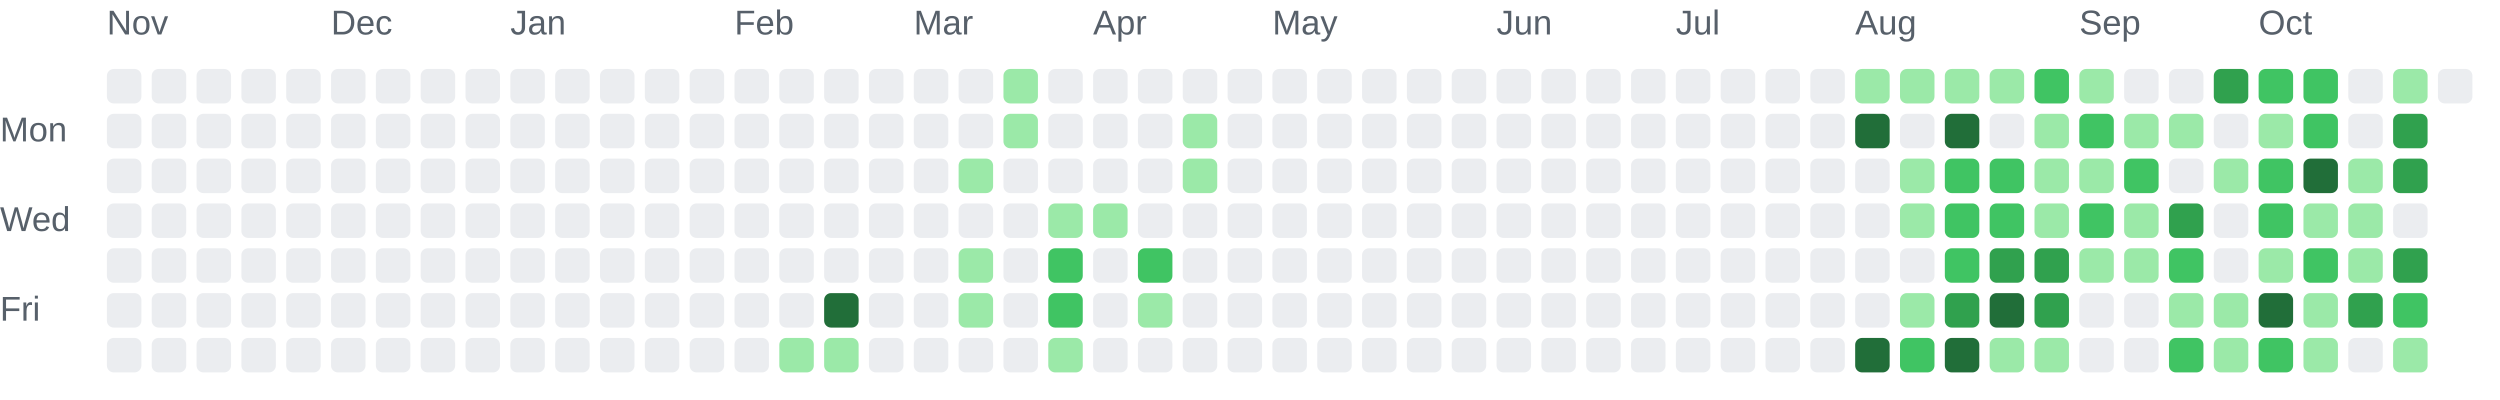
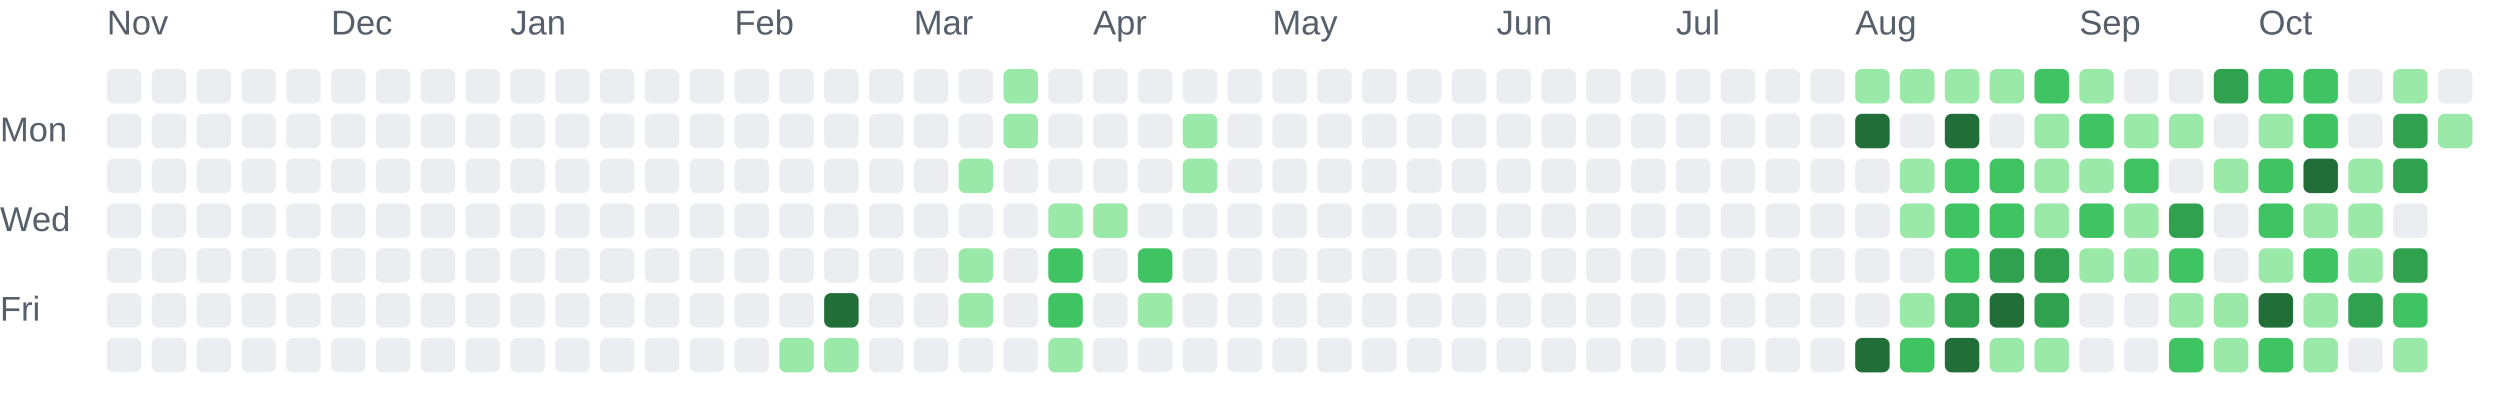
<svg xmlns="http://www.w3.org/2000/svg" role="img" aria-labelledby="chart-title chart-description" viewBox="0 0 725 116">
  <style>.chart-label { fill: #57606a; font: 10px Arial, sans-serif; }</style>
  <text class="chart-label" x="31" y="10">Nov</text>
  <text class="chart-label" x="96" y="10">Dec</text>
  <text class="chart-label" x="148" y="10">Jan</text>
  <text class="chart-label" x="213" y="10">Feb</text>
  <text class="chart-label" x="265" y="10">Mar</text>
  <text class="chart-label" x="317" y="10">Apr</text>
  <text class="chart-label" x="369" y="10">May</text>
  <text class="chart-label" x="434" y="10">Jun</text>
  <text class="chart-label" x="486" y="10">Jul</text>
  <text class="chart-label" x="538" y="10">Aug</text>
  <text class="chart-label" x="603" y="10">Sep</text>
  <text class="chart-label" x="655" y="10">Oct</text>
  <text class="chart-label" x="0" y="41">Mon</text>
  <text class="chart-label" x="0" y="67">Wed</text>
  <text class="chart-label" x="0" y="93">Fri</text>
  <rect x="31" y="20" width="10" height="10" rx="2" fill="#ebedf0">
    </rect>
  <rect x="31" y="33" width="10" height="10" rx="2" fill="#ebedf0">
    </rect>
  <rect x="31" y="46" width="10" height="10" rx="2" fill="#ebedf0">
    </rect>
  <rect x="31" y="59" width="10" height="10" rx="2" fill="#ebedf0">
    </rect>
  <rect x="31" y="72" width="10" height="10" rx="2" fill="#ebedf0">
    </rect>
  <rect x="31" y="85" width="10" height="10" rx="2" fill="#ebedf0">
    </rect>
  <rect x="31" y="98" width="10" height="10" rx="2" fill="#ebedf0">
    </rect>
  <rect x="44" y="20" width="10" height="10" rx="2" fill="#ebedf0">
    </rect>
  <rect x="44" y="33" width="10" height="10" rx="2" fill="#ebedf0">
    </rect>
  <rect x="44" y="46" width="10" height="10" rx="2" fill="#ebedf0">
    </rect>
  <rect x="44" y="59" width="10" height="10" rx="2" fill="#ebedf0">
    </rect>
  <rect x="44" y="72" width="10" height="10" rx="2" fill="#ebedf0">
    </rect>
  <rect x="44" y="85" width="10" height="10" rx="2" fill="#ebedf0">
    </rect>
  <rect x="44" y="98" width="10" height="10" rx="2" fill="#ebedf0">
    </rect>
  <rect x="57" y="20" width="10" height="10" rx="2" fill="#ebedf0">
    </rect>
  <rect x="57" y="33" width="10" height="10" rx="2" fill="#ebedf0">
    </rect>
  <rect x="57" y="46" width="10" height="10" rx="2" fill="#ebedf0">
    </rect>
  <rect x="57" y="59" width="10" height="10" rx="2" fill="#ebedf0">
    </rect>
  <rect x="57" y="72" width="10" height="10" rx="2" fill="#ebedf0">
    </rect>
  <rect x="57" y="85" width="10" height="10" rx="2" fill="#ebedf0">
    </rect>
  <rect x="57" y="98" width="10" height="10" rx="2" fill="#ebedf0">
    </rect>
  <rect x="70" y="20" width="10" height="10" rx="2" fill="#ebedf0">
    </rect>
  <rect x="70" y="33" width="10" height="10" rx="2" fill="#ebedf0">
    </rect>
  <rect x="70" y="46" width="10" height="10" rx="2" fill="#ebedf0">
    </rect>
  <rect x="70" y="59" width="10" height="10" rx="2" fill="#ebedf0">
    </rect>
  <rect x="70" y="72" width="10" height="10" rx="2" fill="#ebedf0">
    </rect>
  <rect x="70" y="85" width="10" height="10" rx="2" fill="#ebedf0">
    </rect>
  <rect x="70" y="98" width="10" height="10" rx="2" fill="#ebedf0">
    </rect>
  <rect x="83" y="20" width="10" height="10" rx="2" fill="#ebedf0">
    </rect>
  <rect x="83" y="33" width="10" height="10" rx="2" fill="#ebedf0">
    </rect>
  <rect x="83" y="46" width="10" height="10" rx="2" fill="#ebedf0">
    </rect>
  <rect x="83" y="59" width="10" height="10" rx="2" fill="#ebedf0">
    </rect>
  <rect x="83" y="72" width="10" height="10" rx="2" fill="#ebedf0">
    </rect>
  <rect x="83" y="85" width="10" height="10" rx="2" fill="#ebedf0">
    </rect>
  <rect x="83" y="98" width="10" height="10" rx="2" fill="#ebedf0">
    </rect>
  <rect x="96" y="20" width="10" height="10" rx="2" fill="#ebedf0">
    </rect>
  <rect x="96" y="33" width="10" height="10" rx="2" fill="#ebedf0">
    </rect>
  <rect x="96" y="46" width="10" height="10" rx="2" fill="#ebedf0">
    </rect>
  <rect x="96" y="59" width="10" height="10" rx="2" fill="#ebedf0">
    </rect>
  <rect x="96" y="72" width="10" height="10" rx="2" fill="#ebedf0">
    </rect>
  <rect x="96" y="85" width="10" height="10" rx="2" fill="#ebedf0">
    </rect>
  <rect x="96" y="98" width="10" height="10" rx="2" fill="#ebedf0">
    </rect>
  <rect x="109" y="20" width="10" height="10" rx="2" fill="#ebedf0">
    </rect>
  <rect x="109" y="33" width="10" height="10" rx="2" fill="#ebedf0">
    </rect>
  <rect x="109" y="46" width="10" height="10" rx="2" fill="#ebedf0">
    </rect>
  <rect x="109" y="59" width="10" height="10" rx="2" fill="#ebedf0">
    </rect>
  <rect x="109" y="72" width="10" height="10" rx="2" fill="#ebedf0">
    </rect>
  <rect x="109" y="85" width="10" height="10" rx="2" fill="#ebedf0">
    </rect>
  <rect x="109" y="98" width="10" height="10" rx="2" fill="#ebedf0">
    </rect>
  <rect x="122" y="20" width="10" height="10" rx="2" fill="#ebedf0">
    </rect>
  <rect x="122" y="33" width="10" height="10" rx="2" fill="#ebedf0">
    </rect>
  <rect x="122" y="46" width="10" height="10" rx="2" fill="#ebedf0">
    </rect>
  <rect x="122" y="59" width="10" height="10" rx="2" fill="#ebedf0">
    </rect>
  <rect x="122" y="72" width="10" height="10" rx="2" fill="#ebedf0">
    </rect>
  <rect x="122" y="85" width="10" height="10" rx="2" fill="#ebedf0">
    </rect>
  <rect x="122" y="98" width="10" height="10" rx="2" fill="#ebedf0">
    </rect>
  <rect x="135" y="20" width="10" height="10" rx="2" fill="#ebedf0">
    </rect>
  <rect x="135" y="33" width="10" height="10" rx="2" fill="#ebedf0">
    </rect>
  <rect x="135" y="46" width="10" height="10" rx="2" fill="#ebedf0">
    </rect>
  <rect x="135" y="59" width="10" height="10" rx="2" fill="#ebedf0">
    </rect>
  <rect x="135" y="72" width="10" height="10" rx="2" fill="#ebedf0">
    </rect>
  <rect x="135" y="85" width="10" height="10" rx="2" fill="#ebedf0">
    </rect>
  <rect x="135" y="98" width="10" height="10" rx="2" fill="#ebedf0">
    </rect>
  <rect x="148" y="20" width="10" height="10" rx="2" fill="#ebedf0">
    </rect>
  <rect x="148" y="33" width="10" height="10" rx="2" fill="#ebedf0">
    </rect>
  <rect x="148" y="46" width="10" height="10" rx="2" fill="#ebedf0">
    </rect>
  <rect x="148" y="59" width="10" height="10" rx="2" fill="#ebedf0">
    </rect>
  <rect x="148" y="72" width="10" height="10" rx="2" fill="#ebedf0">
    </rect>
  <rect x="148" y="85" width="10" height="10" rx="2" fill="#ebedf0">
    </rect>
  <rect x="148" y="98" width="10" height="10" rx="2" fill="#ebedf0">
    </rect>
  <rect x="161" y="20" width="10" height="10" rx="2" fill="#ebedf0">
    </rect>
  <rect x="161" y="33" width="10" height="10" rx="2" fill="#ebedf0">
    </rect>
  <rect x="161" y="46" width="10" height="10" rx="2" fill="#ebedf0">
    </rect>
  <rect x="161" y="59" width="10" height="10" rx="2" fill="#ebedf0">
    </rect>
  <rect x="161" y="72" width="10" height="10" rx="2" fill="#ebedf0">
    </rect>
  <rect x="161" y="85" width="10" height="10" rx="2" fill="#ebedf0">
    </rect>
  <rect x="161" y="98" width="10" height="10" rx="2" fill="#ebedf0">
    </rect>
  <rect x="174" y="20" width="10" height="10" rx="2" fill="#ebedf0">
    </rect>
  <rect x="174" y="33" width="10" height="10" rx="2" fill="#ebedf0">
    </rect>
  <rect x="174" y="46" width="10" height="10" rx="2" fill="#ebedf0">
    </rect>
  <rect x="174" y="59" width="10" height="10" rx="2" fill="#ebedf0">
    </rect>
  <rect x="174" y="72" width="10" height="10" rx="2" fill="#ebedf0">
    </rect>
  <rect x="174" y="85" width="10" height="10" rx="2" fill="#ebedf0">
    </rect>
  <rect x="174" y="98" width="10" height="10" rx="2" fill="#ebedf0">
    </rect>
  <rect x="187" y="20" width="10" height="10" rx="2" fill="#ebedf0">
    </rect>
  <rect x="187" y="33" width="10" height="10" rx="2" fill="#ebedf0">
    </rect>
  <rect x="187" y="46" width="10" height="10" rx="2" fill="#ebedf0">
    </rect>
  <rect x="187" y="59" width="10" height="10" rx="2" fill="#ebedf0">
    </rect>
  <rect x="187" y="72" width="10" height="10" rx="2" fill="#ebedf0">
    </rect>
  <rect x="187" y="85" width="10" height="10" rx="2" fill="#ebedf0">
    </rect>
  <rect x="187" y="98" width="10" height="10" rx="2" fill="#ebedf0">
    </rect>
  <rect x="200" y="20" width="10" height="10" rx="2" fill="#ebedf0">
    </rect>
  <rect x="200" y="33" width="10" height="10" rx="2" fill="#ebedf0">
    </rect>
  <rect x="200" y="46" width="10" height="10" rx="2" fill="#ebedf0">
    </rect>
  <rect x="200" y="59" width="10" height="10" rx="2" fill="#ebedf0">
    </rect>
  <rect x="200" y="72" width="10" height="10" rx="2" fill="#ebedf0">
    </rect>
  <rect x="200" y="85" width="10" height="10" rx="2" fill="#ebedf0">
    </rect>
  <rect x="200" y="98" width="10" height="10" rx="2" fill="#ebedf0">
    </rect>
  <rect x="213" y="20" width="10" height="10" rx="2" fill="#ebedf0">
    </rect>
  <rect x="213" y="33" width="10" height="10" rx="2" fill="#ebedf0">
    </rect>
  <rect x="213" y="46" width="10" height="10" rx="2" fill="#ebedf0">
    </rect>
  <rect x="213" y="59" width="10" height="10" rx="2" fill="#ebedf0">
    </rect>
  <rect x="213" y="72" width="10" height="10" rx="2" fill="#ebedf0">
    </rect>
  <rect x="213" y="85" width="10" height="10" rx="2" fill="#ebedf0">
    </rect>
  <rect x="213" y="98" width="10" height="10" rx="2" fill="#ebedf0">
    </rect>
  <rect x="226" y="20" width="10" height="10" rx="2" fill="#ebedf0">
    </rect>
  <rect x="226" y="33" width="10" height="10" rx="2" fill="#ebedf0">
    </rect>
  <rect x="226" y="46" width="10" height="10" rx="2" fill="#ebedf0">
    </rect>
  <rect x="226" y="59" width="10" height="10" rx="2" fill="#ebedf0">
    </rect>
  <rect x="226" y="72" width="10" height="10" rx="2" fill="#ebedf0">
    </rect>
  <rect x="226" y="85" width="10" height="10" rx="2" fill="#ebedf0">
    </rect>
  <rect x="226" y="98" width="10" height="10" rx="2" fill="#9be9a8">
    </rect>
  <rect x="239" y="20" width="10" height="10" rx="2" fill="#ebedf0">
    </rect>
  <rect x="239" y="33" width="10" height="10" rx="2" fill="#ebedf0">
    </rect>
  <rect x="239" y="46" width="10" height="10" rx="2" fill="#ebedf0">
    </rect>
  <rect x="239" y="59" width="10" height="10" rx="2" fill="#ebedf0">
    </rect>
  <rect x="239" y="72" width="10" height="10" rx="2" fill="#ebedf0">
    </rect>
  <rect x="239" y="85" width="10" height="10" rx="2" fill="#216e39">
    </rect>
  <rect x="239" y="98" width="10" height="10" rx="2" fill="#9be9a8">
    </rect>
  <rect x="252" y="20" width="10" height="10" rx="2" fill="#ebedf0">
    </rect>
  <rect x="252" y="33" width="10" height="10" rx="2" fill="#ebedf0">
    </rect>
  <rect x="252" y="46" width="10" height="10" rx="2" fill="#ebedf0">
    </rect>
  <rect x="252" y="59" width="10" height="10" rx="2" fill="#ebedf0">
    </rect>
  <rect x="252" y="72" width="10" height="10" rx="2" fill="#ebedf0">
    </rect>
  <rect x="252" y="85" width="10" height="10" rx="2" fill="#ebedf0">
    </rect>
  <rect x="252" y="98" width="10" height="10" rx="2" fill="#ebedf0">
    </rect>
  <rect x="265" y="20" width="10" height="10" rx="2" fill="#ebedf0">
    </rect>
  <rect x="265" y="33" width="10" height="10" rx="2" fill="#ebedf0">
    </rect>
  <rect x="265" y="46" width="10" height="10" rx="2" fill="#ebedf0">
    </rect>
  <rect x="265" y="59" width="10" height="10" rx="2" fill="#ebedf0">
    </rect>
  <rect x="265" y="72" width="10" height="10" rx="2" fill="#ebedf0">
    </rect>
  <rect x="265" y="85" width="10" height="10" rx="2" fill="#ebedf0">
    </rect>
  <rect x="265" y="98" width="10" height="10" rx="2" fill="#ebedf0">
    </rect>
  <rect x="278" y="20" width="10" height="10" rx="2" fill="#ebedf0">
    </rect>
  <rect x="278" y="33" width="10" height="10" rx="2" fill="#ebedf0">
    </rect>
  <rect x="278" y="46" width="10" height="10" rx="2" fill="#9be9a8">
    </rect>
  <rect x="278" y="59" width="10" height="10" rx="2" fill="#ebedf0">
    </rect>
  <rect x="278" y="72" width="10" height="10" rx="2" fill="#9be9a8">
    </rect>
  <rect x="278" y="85" width="10" height="10" rx="2" fill="#9be9a8">
    </rect>
  <rect x="278" y="98" width="10" height="10" rx="2" fill="#ebedf0">
    </rect>
  <rect x="291" y="20" width="10" height="10" rx="2" fill="#9be9a8">
    </rect>
  <rect x="291" y="33" width="10" height="10" rx="2" fill="#9be9a8">
    </rect>
  <rect x="291" y="46" width="10" height="10" rx="2" fill="#ebedf0">
    </rect>
  <rect x="291" y="59" width="10" height="10" rx="2" fill="#ebedf0">
    </rect>
  <rect x="291" y="72" width="10" height="10" rx="2" fill="#ebedf0">
    </rect>
  <rect x="291" y="85" width="10" height="10" rx="2" fill="#ebedf0">
    </rect>
  <rect x="291" y="98" width="10" height="10" rx="2" fill="#ebedf0">
    </rect>
  <rect x="304" y="20" width="10" height="10" rx="2" fill="#ebedf0">
    </rect>
  <rect x="304" y="33" width="10" height="10" rx="2" fill="#ebedf0">
    </rect>
  <rect x="304" y="46" width="10" height="10" rx="2" fill="#ebedf0">
    </rect>
  <rect x="304" y="59" width="10" height="10" rx="2" fill="#9be9a8">
    </rect>
  <rect x="304" y="72" width="10" height="10" rx="2" fill="#40c463">
    </rect>
  <rect x="304" y="85" width="10" height="10" rx="2" fill="#40c463">
    </rect>
  <rect x="304" y="98" width="10" height="10" rx="2" fill="#9be9a8">
    </rect>
  <rect x="317" y="20" width="10" height="10" rx="2" fill="#ebedf0">
    </rect>
  <rect x="317" y="33" width="10" height="10" rx="2" fill="#ebedf0">
    </rect>
  <rect x="317" y="46" width="10" height="10" rx="2" fill="#ebedf0">
    </rect>
  <rect x="317" y="59" width="10" height="10" rx="2" fill="#9be9a8">
    </rect>
  <rect x="317" y="72" width="10" height="10" rx="2" fill="#ebedf0">
    </rect>
  <rect x="317" y="85" width="10" height="10" rx="2" fill="#ebedf0">
    </rect>
  <rect x="317" y="98" width="10" height="10" rx="2" fill="#ebedf0">
    </rect>
  <rect x="330" y="20" width="10" height="10" rx="2" fill="#ebedf0">
    </rect>
  <rect x="330" y="33" width="10" height="10" rx="2" fill="#ebedf0">
    </rect>
  <rect x="330" y="46" width="10" height="10" rx="2" fill="#ebedf0">
    </rect>
  <rect x="330" y="59" width="10" height="10" rx="2" fill="#ebedf0">
    </rect>
  <rect x="330" y="72" width="10" height="10" rx="2" fill="#40c463">
    </rect>
  <rect x="330" y="85" width="10" height="10" rx="2" fill="#9be9a8">
    </rect>
  <rect x="330" y="98" width="10" height="10" rx="2" fill="#ebedf0">
    </rect>
  <rect x="343" y="20" width="10" height="10" rx="2" fill="#ebedf0">
    </rect>
  <rect x="343" y="33" width="10" height="10" rx="2" fill="#9be9a8">
    </rect>
  <rect x="343" y="46" width="10" height="10" rx="2" fill="#9be9a8">
    </rect>
  <rect x="343" y="59" width="10" height="10" rx="2" fill="#ebedf0">
    </rect>
  <rect x="343" y="72" width="10" height="10" rx="2" fill="#ebedf0">
    </rect>
  <rect x="343" y="85" width="10" height="10" rx="2" fill="#ebedf0">
    </rect>
  <rect x="343" y="98" width="10" height="10" rx="2" fill="#ebedf0">
    </rect>
  <rect x="356" y="20" width="10" height="10" rx="2" fill="#ebedf0">
    </rect>
  <rect x="356" y="33" width="10" height="10" rx="2" fill="#ebedf0">
    </rect>
  <rect x="356" y="46" width="10" height="10" rx="2" fill="#ebedf0">
    </rect>
  <rect x="356" y="59" width="10" height="10" rx="2" fill="#ebedf0">
    </rect>
  <rect x="356" y="72" width="10" height="10" rx="2" fill="#ebedf0">
    </rect>
  <rect x="356" y="85" width="10" height="10" rx="2" fill="#ebedf0">
    </rect>
  <rect x="356" y="98" width="10" height="10" rx="2" fill="#ebedf0">
    </rect>
  <rect x="369" y="20" width="10" height="10" rx="2" fill="#ebedf0">
    </rect>
  <rect x="369" y="33" width="10" height="10" rx="2" fill="#ebedf0">
    </rect>
  <rect x="369" y="46" width="10" height="10" rx="2" fill="#ebedf0">
    </rect>
  <rect x="369" y="59" width="10" height="10" rx="2" fill="#ebedf0">
    </rect>
  <rect x="369" y="72" width="10" height="10" rx="2" fill="#ebedf0">
    </rect>
  <rect x="369" y="85" width="10" height="10" rx="2" fill="#ebedf0">
    </rect>
  <rect x="369" y="98" width="10" height="10" rx="2" fill="#ebedf0">
    </rect>
  <rect x="382" y="20" width="10" height="10" rx="2" fill="#ebedf0">
    </rect>
  <rect x="382" y="33" width="10" height="10" rx="2" fill="#ebedf0">
    </rect>
  <rect x="382" y="46" width="10" height="10" rx="2" fill="#ebedf0">
    </rect>
  <rect x="382" y="59" width="10" height="10" rx="2" fill="#ebedf0">
    </rect>
  <rect x="382" y="72" width="10" height="10" rx="2" fill="#ebedf0">
    </rect>
  <rect x="382" y="85" width="10" height="10" rx="2" fill="#ebedf0">
    </rect>
  <rect x="382" y="98" width="10" height="10" rx="2" fill="#ebedf0">
    </rect>
  <rect x="395" y="20" width="10" height="10" rx="2" fill="#ebedf0">
    </rect>
  <rect x="395" y="33" width="10" height="10" rx="2" fill="#ebedf0">
    </rect>
  <rect x="395" y="46" width="10" height="10" rx="2" fill="#ebedf0">
    </rect>
  <rect x="395" y="59" width="10" height="10" rx="2" fill="#ebedf0">
    </rect>
  <rect x="395" y="72" width="10" height="10" rx="2" fill="#ebedf0">
    </rect>
  <rect x="395" y="85" width="10" height="10" rx="2" fill="#ebedf0">
    </rect>
  <rect x="395" y="98" width="10" height="10" rx="2" fill="#ebedf0">
    </rect>
  <rect x="408" y="20" width="10" height="10" rx="2" fill="#ebedf0">
    </rect>
  <rect x="408" y="33" width="10" height="10" rx="2" fill="#ebedf0">
    </rect>
  <rect x="408" y="46" width="10" height="10" rx="2" fill="#ebedf0">
    </rect>
  <rect x="408" y="59" width="10" height="10" rx="2" fill="#ebedf0">
    </rect>
  <rect x="408" y="72" width="10" height="10" rx="2" fill="#ebedf0">
    </rect>
  <rect x="408" y="85" width="10" height="10" rx="2" fill="#ebedf0">
    </rect>
  <rect x="408" y="98" width="10" height="10" rx="2" fill="#ebedf0">
    </rect>
  <rect x="421" y="20" width="10" height="10" rx="2" fill="#ebedf0">
    </rect>
  <rect x="421" y="33" width="10" height="10" rx="2" fill="#ebedf0">
    </rect>
  <rect x="421" y="46" width="10" height="10" rx="2" fill="#ebedf0">
    </rect>
  <rect x="421" y="59" width="10" height="10" rx="2" fill="#ebedf0">
    </rect>
  <rect x="421" y="72" width="10" height="10" rx="2" fill="#ebedf0">
    </rect>
  <rect x="421" y="85" width="10" height="10" rx="2" fill="#ebedf0">
    </rect>
  <rect x="421" y="98" width="10" height="10" rx="2" fill="#ebedf0">
    </rect>
  <rect x="434" y="20" width="10" height="10" rx="2" fill="#ebedf0">
    </rect>
  <rect x="434" y="33" width="10" height="10" rx="2" fill="#ebedf0">
    </rect>
  <rect x="434" y="46" width="10" height="10" rx="2" fill="#ebedf0">
    </rect>
  <rect x="434" y="59" width="10" height="10" rx="2" fill="#ebedf0">
    </rect>
  <rect x="434" y="72" width="10" height="10" rx="2" fill="#ebedf0">
    </rect>
  <rect x="434" y="85" width="10" height="10" rx="2" fill="#ebedf0">
    </rect>
  <rect x="434" y="98" width="10" height="10" rx="2" fill="#ebedf0">
    </rect>
  <rect x="447" y="20" width="10" height="10" rx="2" fill="#ebedf0">
    </rect>
  <rect x="447" y="33" width="10" height="10" rx="2" fill="#ebedf0">
    </rect>
  <rect x="447" y="46" width="10" height="10" rx="2" fill="#ebedf0">
    </rect>
  <rect x="447" y="59" width="10" height="10" rx="2" fill="#ebedf0">
    </rect>
  <rect x="447" y="72" width="10" height="10" rx="2" fill="#ebedf0">
    </rect>
  <rect x="447" y="85" width="10" height="10" rx="2" fill="#ebedf0">
    </rect>
  <rect x="447" y="98" width="10" height="10" rx="2" fill="#ebedf0">
    </rect>
  <rect x="460" y="20" width="10" height="10" rx="2" fill="#ebedf0">
    </rect>
  <rect x="460" y="33" width="10" height="10" rx="2" fill="#ebedf0">
    </rect>
  <rect x="460" y="46" width="10" height="10" rx="2" fill="#ebedf0">
    </rect>
  <rect x="460" y="59" width="10" height="10" rx="2" fill="#ebedf0">
    </rect>
  <rect x="460" y="72" width="10" height="10" rx="2" fill="#ebedf0">
    </rect>
  <rect x="460" y="85" width="10" height="10" rx="2" fill="#ebedf0">
    </rect>
  <rect x="460" y="98" width="10" height="10" rx="2" fill="#ebedf0">
    </rect>
  <rect x="473" y="20" width="10" height="10" rx="2" fill="#ebedf0">
    </rect>
  <rect x="473" y="33" width="10" height="10" rx="2" fill="#ebedf0">
    </rect>
  <rect x="473" y="46" width="10" height="10" rx="2" fill="#ebedf0">
    </rect>
  <rect x="473" y="59" width="10" height="10" rx="2" fill="#ebedf0">
    </rect>
  <rect x="473" y="72" width="10" height="10" rx="2" fill="#ebedf0">
    </rect>
  <rect x="473" y="85" width="10" height="10" rx="2" fill="#ebedf0">
    </rect>
  <rect x="473" y="98" width="10" height="10" rx="2" fill="#ebedf0">
    </rect>
  <rect x="486" y="20" width="10" height="10" rx="2" fill="#ebedf0">
    </rect>
  <rect x="486" y="33" width="10" height="10" rx="2" fill="#ebedf0">
    </rect>
  <rect x="486" y="46" width="10" height="10" rx="2" fill="#ebedf0">
    </rect>
  <rect x="486" y="59" width="10" height="10" rx="2" fill="#ebedf0">
    </rect>
  <rect x="486" y="72" width="10" height="10" rx="2" fill="#ebedf0">
    </rect>
  <rect x="486" y="85" width="10" height="10" rx="2" fill="#ebedf0">
    </rect>
  <rect x="486" y="98" width="10" height="10" rx="2" fill="#ebedf0">
    </rect>
  <rect x="499" y="20" width="10" height="10" rx="2" fill="#ebedf0">
    </rect>
  <rect x="499" y="33" width="10" height="10" rx="2" fill="#ebedf0">
    </rect>
  <rect x="499" y="46" width="10" height="10" rx="2" fill="#ebedf0">
    </rect>
  <rect x="499" y="59" width="10" height="10" rx="2" fill="#ebedf0">
    </rect>
  <rect x="499" y="72" width="10" height="10" rx="2" fill="#ebedf0">
    </rect>
  <rect x="499" y="85" width="10" height="10" rx="2" fill="#ebedf0">
    </rect>
  <rect x="499" y="98" width="10" height="10" rx="2" fill="#ebedf0">
    </rect>
  <rect x="512" y="20" width="10" height="10" rx="2" fill="#ebedf0">
    </rect>
  <rect x="512" y="33" width="10" height="10" rx="2" fill="#ebedf0">
    </rect>
  <rect x="512" y="46" width="10" height="10" rx="2" fill="#ebedf0">
    </rect>
  <rect x="512" y="59" width="10" height="10" rx="2" fill="#ebedf0">
    </rect>
  <rect x="512" y="72" width="10" height="10" rx="2" fill="#ebedf0">
    </rect>
  <rect x="512" y="85" width="10" height="10" rx="2" fill="#ebedf0">
    </rect>
  <rect x="512" y="98" width="10" height="10" rx="2" fill="#ebedf0">
    </rect>
  <rect x="525" y="20" width="10" height="10" rx="2" fill="#ebedf0">
    </rect>
  <rect x="525" y="33" width="10" height="10" rx="2" fill="#ebedf0">
    </rect>
  <rect x="525" y="46" width="10" height="10" rx="2" fill="#ebedf0">
    </rect>
  <rect x="525" y="59" width="10" height="10" rx="2" fill="#ebedf0">
    </rect>
  <rect x="525" y="72" width="10" height="10" rx="2" fill="#ebedf0">
    </rect>
  <rect x="525" y="85" width="10" height="10" rx="2" fill="#ebedf0">
    </rect>
  <rect x="525" y="98" width="10" height="10" rx="2" fill="#ebedf0">
    </rect>
  <rect x="538" y="20" width="10" height="10" rx="2" fill="#9be9a8">
    </rect>
  <rect x="538" y="33" width="10" height="10" rx="2" fill="#216e39">
    </rect>
  <rect x="538" y="46" width="10" height="10" rx="2" fill="#ebedf0">
    </rect>
  <rect x="538" y="59" width="10" height="10" rx="2" fill="#ebedf0">
    </rect>
  <rect x="538" y="72" width="10" height="10" rx="2" fill="#ebedf0">
    </rect>
  <rect x="538" y="85" width="10" height="10" rx="2" fill="#ebedf0">
    </rect>
  <rect x="538" y="98" width="10" height="10" rx="2" fill="#216e39">
    </rect>
  <rect x="551" y="20" width="10" height="10" rx="2" fill="#9be9a8">
    </rect>
  <rect x="551" y="33" width="10" height="10" rx="2" fill="#ebedf0">
    </rect>
  <rect x="551" y="46" width="10" height="10" rx="2" fill="#9be9a8">
    </rect>
  <rect x="551" y="59" width="10" height="10" rx="2" fill="#9be9a8">
    </rect>
  <rect x="551" y="72" width="10" height="10" rx="2" fill="#ebedf0">
    </rect>
  <rect x="551" y="85" width="10" height="10" rx="2" fill="#9be9a8">
    </rect>
  <rect x="551" y="98" width="10" height="10" rx="2" fill="#40c463">
    </rect>
  <rect x="564" y="20" width="10" height="10" rx="2" fill="#9be9a8">
    </rect>
  <rect x="564" y="33" width="10" height="10" rx="2" fill="#216e39">
    </rect>
  <rect x="564" y="46" width="10" height="10" rx="2" fill="#40c463">
    </rect>
  <rect x="564" y="59" width="10" height="10" rx="2" fill="#40c463">
    </rect>
  <rect x="564" y="72" width="10" height="10" rx="2" fill="#40c463">
    </rect>
  <rect x="564" y="85" width="10" height="10" rx="2" fill="#30a14e">
    </rect>
  <rect x="564" y="98" width="10" height="10" rx="2" fill="#216e39">
    </rect>
  <rect x="577" y="20" width="10" height="10" rx="2" fill="#9be9a8">
    </rect>
  <rect x="577" y="33" width="10" height="10" rx="2" fill="#ebedf0">
    </rect>
  <rect x="577" y="46" width="10" height="10" rx="2" fill="#40c463">
    </rect>
  <rect x="577" y="59" width="10" height="10" rx="2" fill="#40c463">
    </rect>
  <rect x="577" y="72" width="10" height="10" rx="2" fill="#30a14e">
    </rect>
  <rect x="577" y="85" width="10" height="10" rx="2" fill="#216e39">
    </rect>
  <rect x="577" y="98" width="10" height="10" rx="2" fill="#9be9a8">
    </rect>
  <rect x="590" y="20" width="10" height="10" rx="2" fill="#40c463">
    </rect>
  <rect x="590" y="33" width="10" height="10" rx="2" fill="#9be9a8">
    </rect>
  <rect x="590" y="46" width="10" height="10" rx="2" fill="#9be9a8">
    </rect>
  <rect x="590" y="59" width="10" height="10" rx="2" fill="#9be9a8">
    </rect>
  <rect x="590" y="72" width="10" height="10" rx="2" fill="#30a14e">
    </rect>
  <rect x="590" y="85" width="10" height="10" rx="2" fill="#30a14e">
    </rect>
  <rect x="590" y="98" width="10" height="10" rx="2" fill="#9be9a8">
    </rect>
  <rect x="603" y="20" width="10" height="10" rx="2" fill="#9be9a8">
    </rect>
  <rect x="603" y="33" width="10" height="10" rx="2" fill="#40c463">
    </rect>
  <rect x="603" y="46" width="10" height="10" rx="2" fill="#9be9a8">
    </rect>
  <rect x="603" y="59" width="10" height="10" rx="2" fill="#40c463">
    </rect>
  <rect x="603" y="72" width="10" height="10" rx="2" fill="#9be9a8">
    </rect>
  <rect x="603" y="85" width="10" height="10" rx="2" fill="#ebedf0">
    </rect>
  <rect x="603" y="98" width="10" height="10" rx="2" fill="#ebedf0">
    </rect>
  <rect x="616" y="20" width="10" height="10" rx="2" fill="#ebedf0">
    </rect>
  <rect x="616" y="33" width="10" height="10" rx="2" fill="#9be9a8">
    </rect>
  <rect x="616" y="46" width="10" height="10" rx="2" fill="#40c463">
    </rect>
  <rect x="616" y="59" width="10" height="10" rx="2" fill="#9be9a8">
    </rect>
  <rect x="616" y="72" width="10" height="10" rx="2" fill="#9be9a8">
    </rect>
  <rect x="616" y="85" width="10" height="10" rx="2" fill="#ebedf0">
    </rect>
  <rect x="616" y="98" width="10" height="10" rx="2" fill="#ebedf0">
    </rect>
  <rect x="629" y="20" width="10" height="10" rx="2" fill="#ebedf0">
    </rect>
  <rect x="629" y="33" width="10" height="10" rx="2" fill="#9be9a8">
    </rect>
  <rect x="629" y="46" width="10" height="10" rx="2" fill="#ebedf0">
    </rect>
  <rect x="629" y="59" width="10" height="10" rx="2" fill="#30a14e">
    </rect>
  <rect x="629" y="72" width="10" height="10" rx="2" fill="#40c463">
    </rect>
  <rect x="629" y="85" width="10" height="10" rx="2" fill="#9be9a8">
    </rect>
  <rect x="629" y="98" width="10" height="10" rx="2" fill="#40c463">
    </rect>
  <rect x="642" y="20" width="10" height="10" rx="2" fill="#30a14e">
    </rect>
  <rect x="642" y="33" width="10" height="10" rx="2" fill="#ebedf0">
    </rect>
  <rect x="642" y="46" width="10" height="10" rx="2" fill="#9be9a8">
    </rect>
  <rect x="642" y="59" width="10" height="10" rx="2" fill="#ebedf0">
    </rect>
  <rect x="642" y="72" width="10" height="10" rx="2" fill="#ebedf0">
    </rect>
  <rect x="642" y="85" width="10" height="10" rx="2" fill="#9be9a8">
    </rect>
  <rect x="642" y="98" width="10" height="10" rx="2" fill="#9be9a8">
    </rect>
  <rect x="655" y="20" width="10" height="10" rx="2" fill="#40c463">
    </rect>
  <rect x="655" y="33" width="10" height="10" rx="2" fill="#9be9a8">
    </rect>
  <rect x="655" y="46" width="10" height="10" rx="2" fill="#40c463">
    </rect>
  <rect x="655" y="59" width="10" height="10" rx="2" fill="#40c463">
    </rect>
  <rect x="655" y="72" width="10" height="10" rx="2" fill="#9be9a8">
    </rect>
  <rect x="655" y="85" width="10" height="10" rx="2" fill="#216e39">
    </rect>
  <rect x="655" y="98" width="10" height="10" rx="2" fill="#40c463">
    </rect>
  <rect x="668" y="20" width="10" height="10" rx="2" fill="#40c463">
    </rect>
  <rect x="668" y="33" width="10" height="10" rx="2" fill="#40c463">
    </rect>
  <rect x="668" y="46" width="10" height="10" rx="2" fill="#216e39">
    </rect>
  <rect x="668" y="59" width="10" height="10" rx="2" fill="#9be9a8">
    </rect>
  <rect x="668" y="72" width="10" height="10" rx="2" fill="#40c463">
    </rect>
  <rect x="668" y="85" width="10" height="10" rx="2" fill="#9be9a8">
    </rect>
  <rect x="668" y="98" width="10" height="10" rx="2" fill="#9be9a8">
    </rect>
  <rect x="681" y="20" width="10" height="10" rx="2" fill="#ebedf0">
    </rect>
  <rect x="681" y="33" width="10" height="10" rx="2" fill="#ebedf0">
    </rect>
  <rect x="681" y="46" width="10" height="10" rx="2" fill="#9be9a8">
    </rect>
  <rect x="681" y="59" width="10" height="10" rx="2" fill="#9be9a8">
    </rect>
  <rect x="681" y="72" width="10" height="10" rx="2" fill="#9be9a8">
    </rect>
  <rect x="681" y="85" width="10" height="10" rx="2" fill="#30a14e">
    </rect>
  <rect x="681" y="98" width="10" height="10" rx="2" fill="#ebedf0">
    </rect>
  <rect x="694" y="20" width="10" height="10" rx="2" fill="#9be9a8">
    </rect>
  <rect x="694" y="33" width="10" height="10" rx="2" fill="#30a14e">
    </rect>
  <rect x="694" y="46" width="10" height="10" rx="2" fill="#30a14e">
    </rect>
  <rect x="694" y="59" width="10" height="10" rx="2" fill="#ebedf0">
    </rect>
  <rect x="694" y="72" width="10" height="10" rx="2" fill="#30a14e">
    </rect>
  <rect x="694" y="85" width="10" height="10" rx="2" fill="#40c463">
    </rect>
  <rect x="694" y="98" width="10" height="10" rx="2" fill="#9be9a8">
    </rect>
  <rect x="707" y="20" width="10" height="10" rx="2" fill="#ebedf0">
    </rect>
+   <rect x="707" y="33" width="10" height="10" rx="2" fill="#9be9a8">
+     </rect>
</svg>
